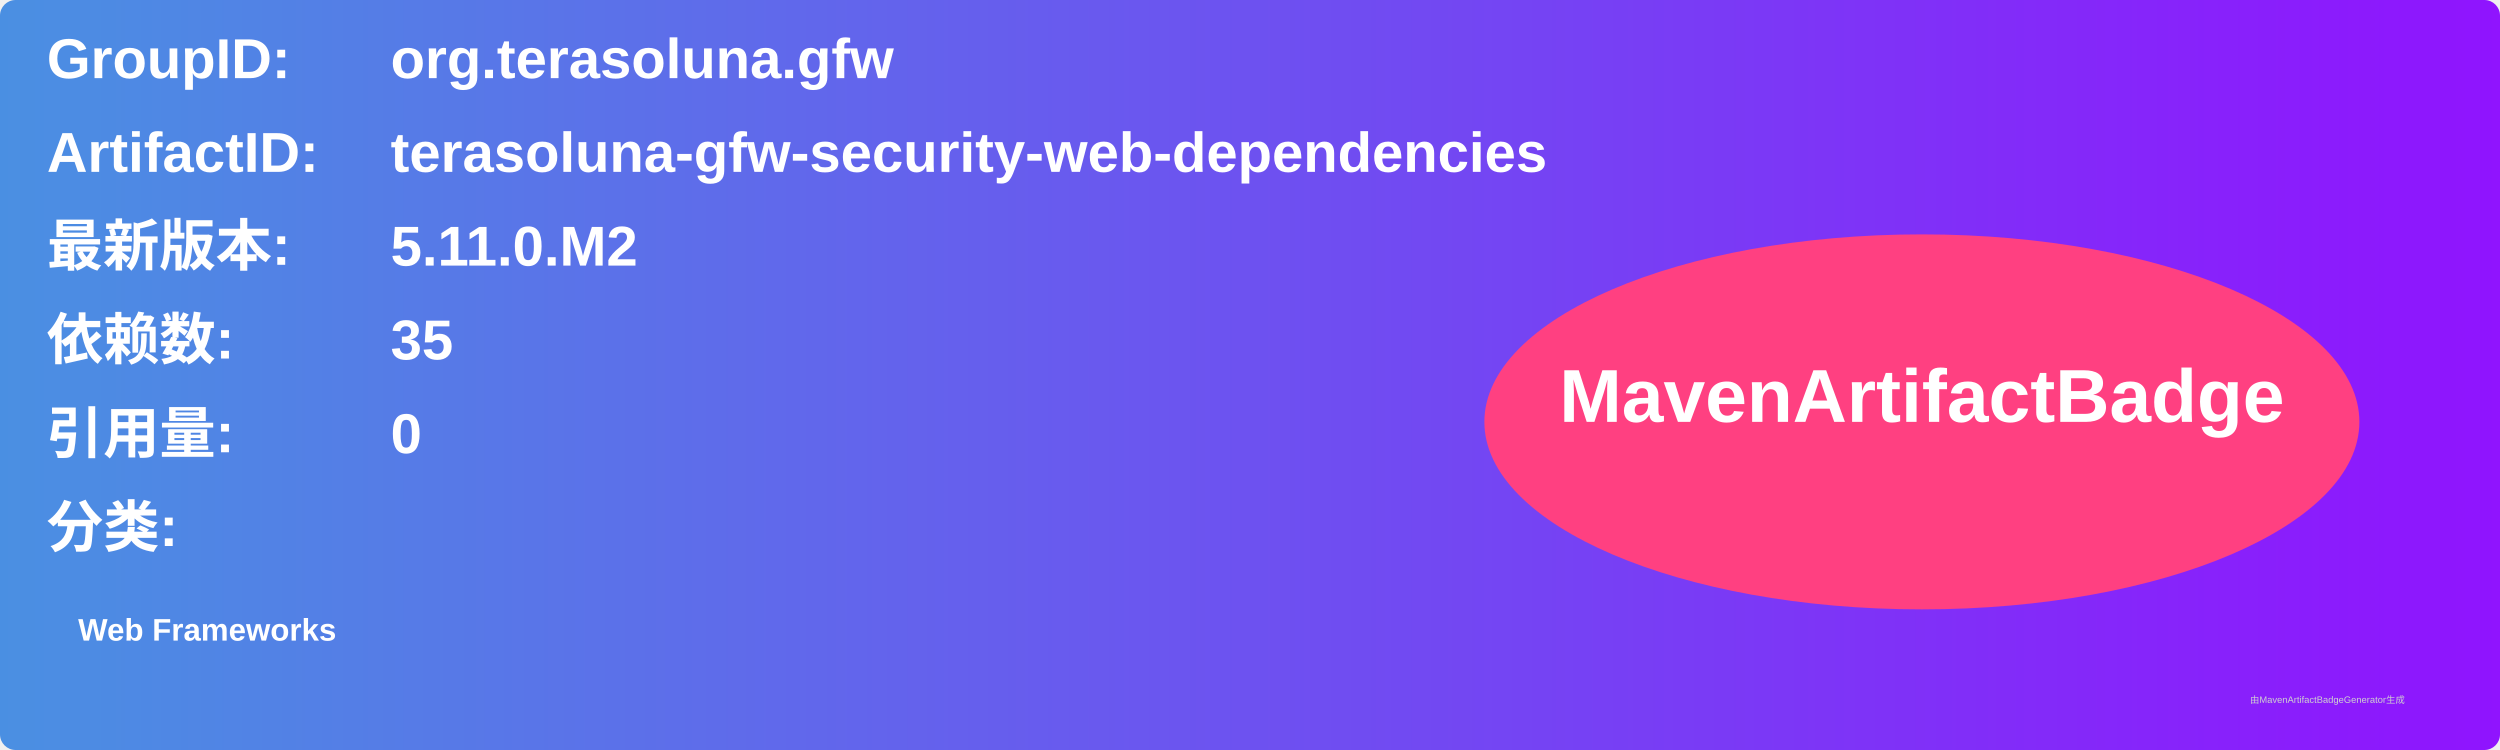
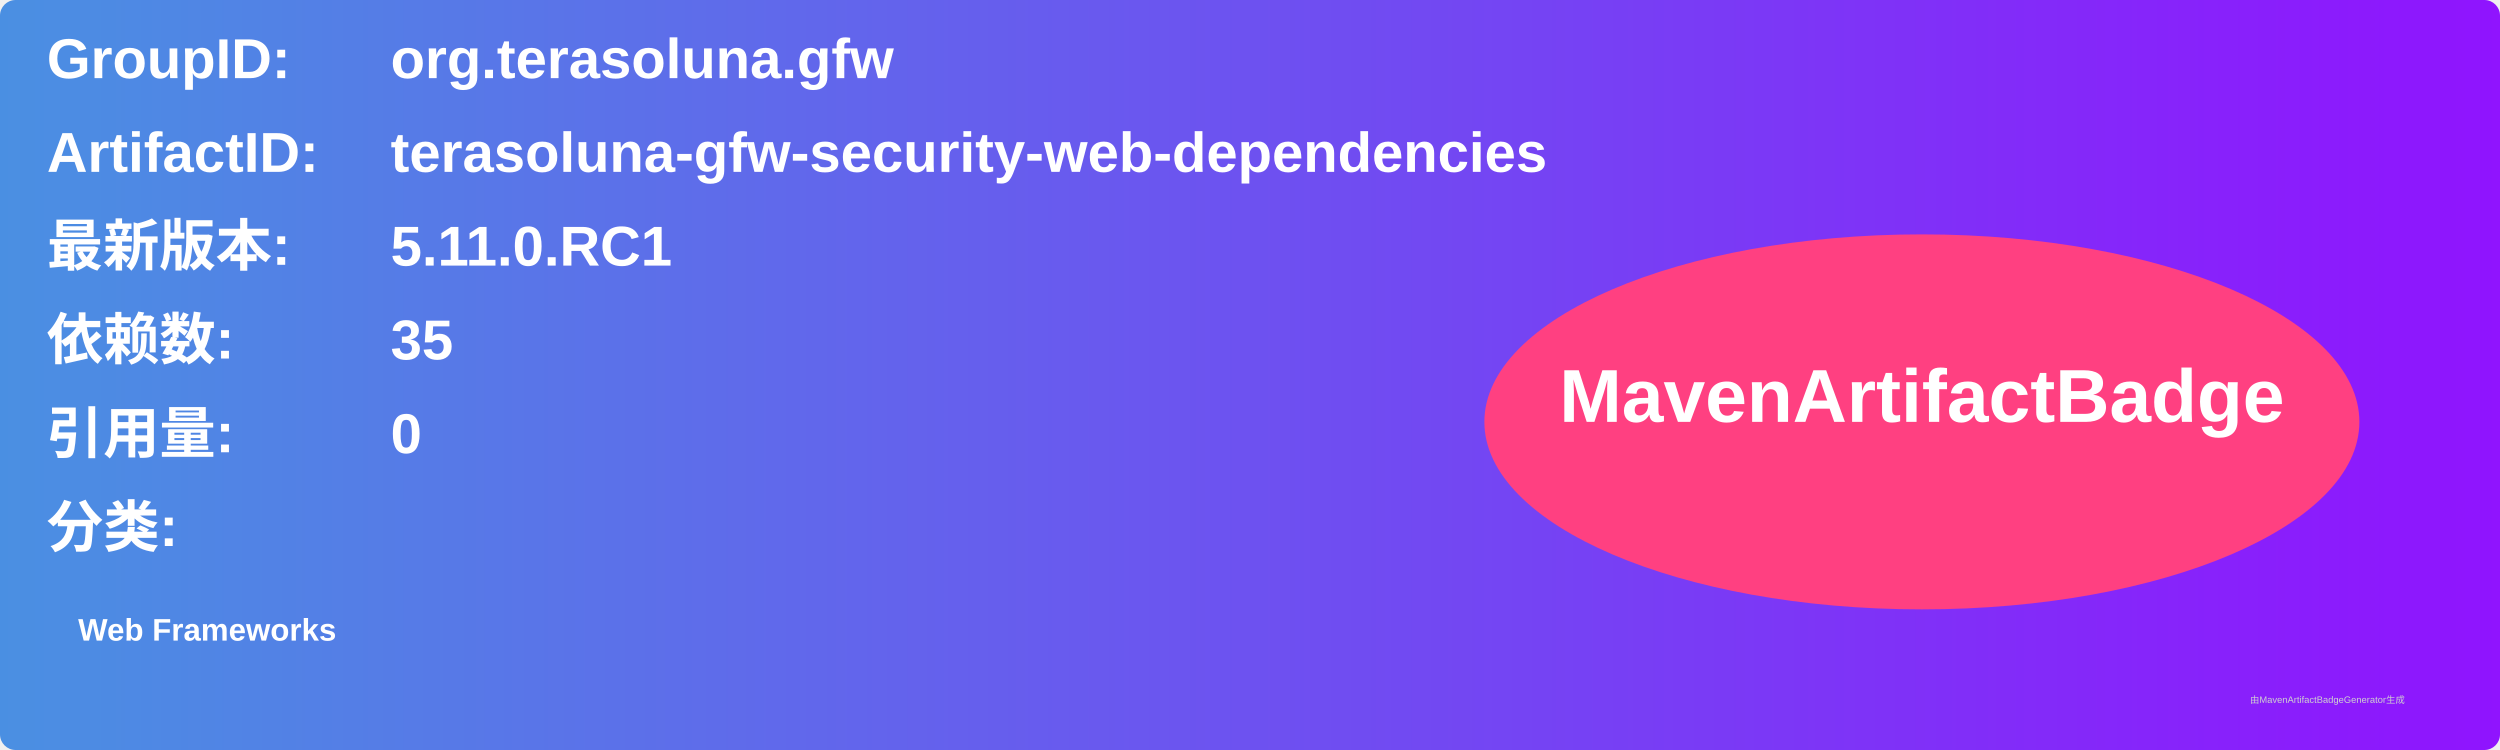
<svg xmlns="http://www.w3.org/2000/svg" width="800" height="240" viewBox="0 0 800 240">
  <linearGradient id="grad" x1="0%" y1="0%" x2="100%" y2="0%">
    <stop offset="0%" stop-color="#4a90e2" />
    <stop offset="100%" stop-color="#9013fe" />
  </linearGradient>
  <rect width="100%" height="100%" rx="5" ry="5" fill="url(#grad)" />
  <g transform="translate(15, 15)">
    <text x="0" y="10" font-family="Arial" font-size="18" fill="white" font-weight="bold" width="260">GroupID:</text>
    <text x="110" y="10" font-family="Arial" font-size="18" fill="white" font-weight="bold" width="460">org.terasoluna.gfw</text>
    <text x="0" y="40" font-family="Arial" font-size="18" fill="white" font-weight="bold" width="260">ArtifactID:</text>
    <text x="110" y="40" font-family="Arial" font-size="18" fill="white" font-weight="bold" width="460">terasoluna-gfw-security-web-dependencies</text>
    <text x="0" y="70" font-family="Arial" font-size="18" fill="white" font-weight="bold">最新版本:</text>
    <text x="110" y="70" font-family="Arial" font-size="18" fill="white" font-weight="bold">
-       <tspan font-weight="bold">5.11.0.M2</tspan>
+       <tspan font-weight="bold">5.11.0.RC1</tspan>
    </text>
    <text x="0" y="100" font-family="Arial" font-size="18" fill="white" font-weight="bold">依赖数: </text>
    <text x="110" y="100" font-family="Arial" font-size="18" fill="white">
      <tspan font-weight="bold">35</tspan>
    </text>
    <text x="0" y="130" font-family="Arial" font-size="18" fill="white" font-weight="bold">引用量: </text>
    <text x="110" y="130" font-family="Arial" font-size="18" fill="white">
      <tspan font-weight="bold">0</tspan>
    </text>
    <text x="0" y="160" font-family="Arial" font-size="18" fill="white" font-weight="bold">分类:</text>
    <text x="10" y="190" font-family="Arial" font-size="10" fill="white">
      <tspan font-weight="bold">Web Frameworks</tspan>
    </text>
    <ellipse cx="600" cy="120" rx="140" ry="60" fill="#ff4081" />
    <text x="600" y="120" text-anchor="middle" font-family="Arial" font-size="24" fill="white" font-weight="bold">MavenArtifactBadge</text>
  </g>
  <text x="720" y="225" font-family="Arial" font-size="3" fill="#d0d0d0">由MavenArtifactBadgeGenerator生成</text>
</svg>
